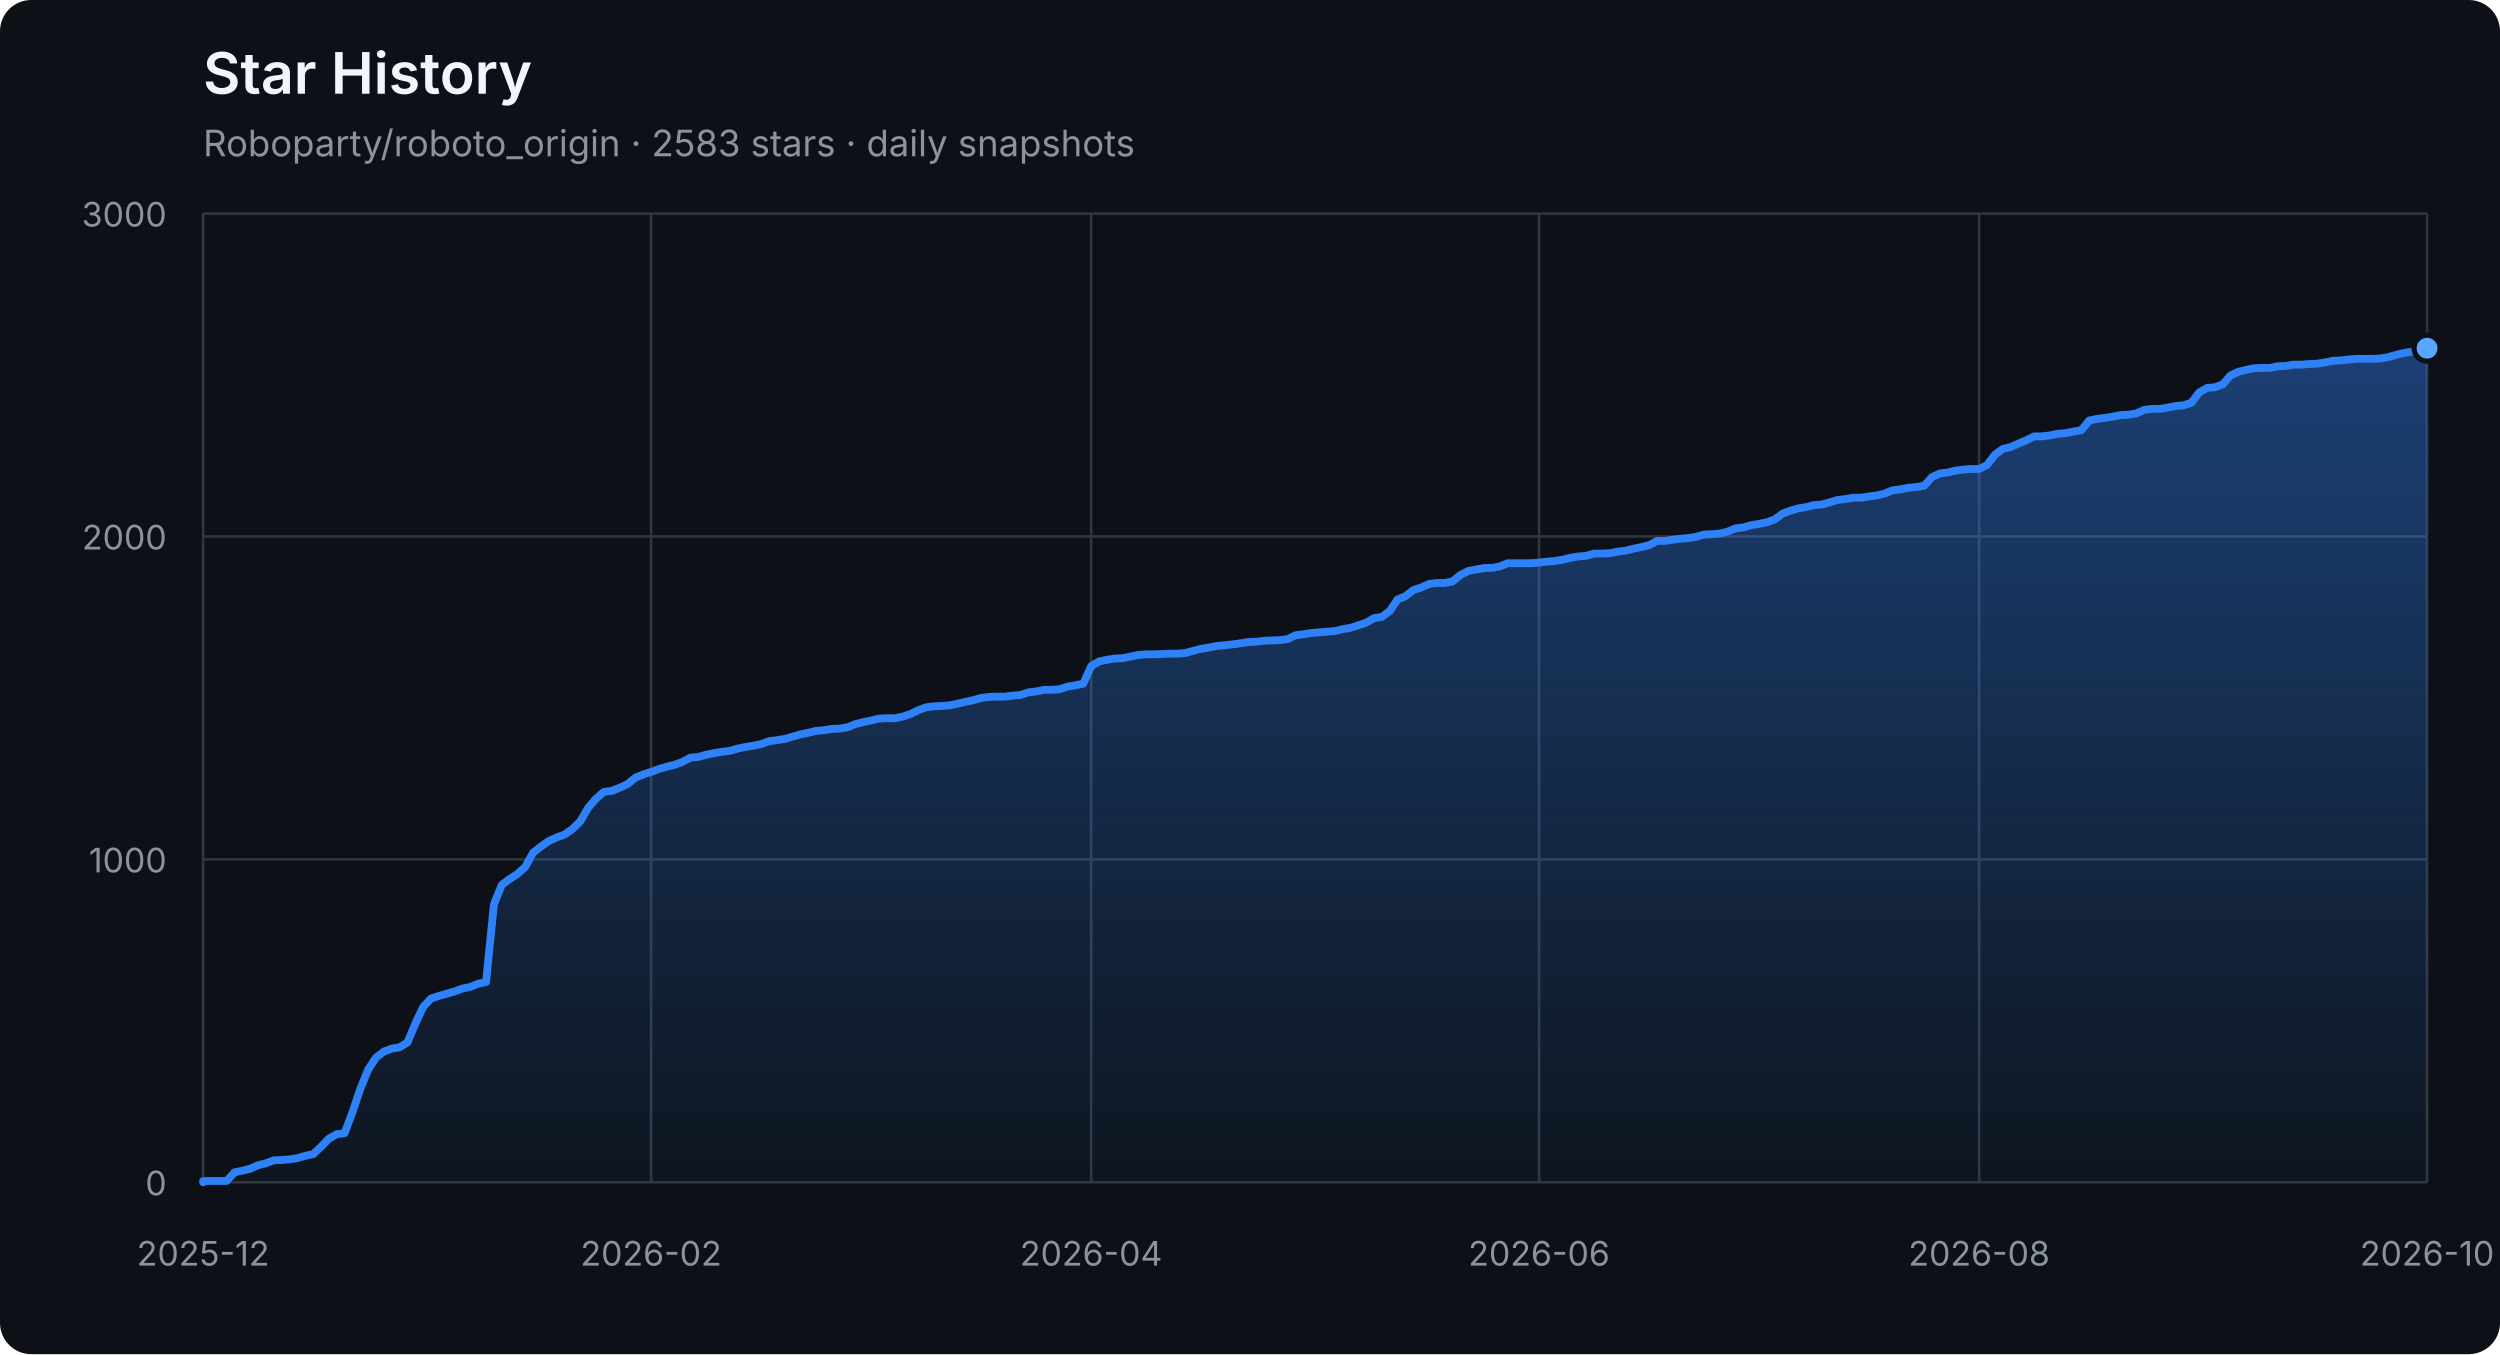
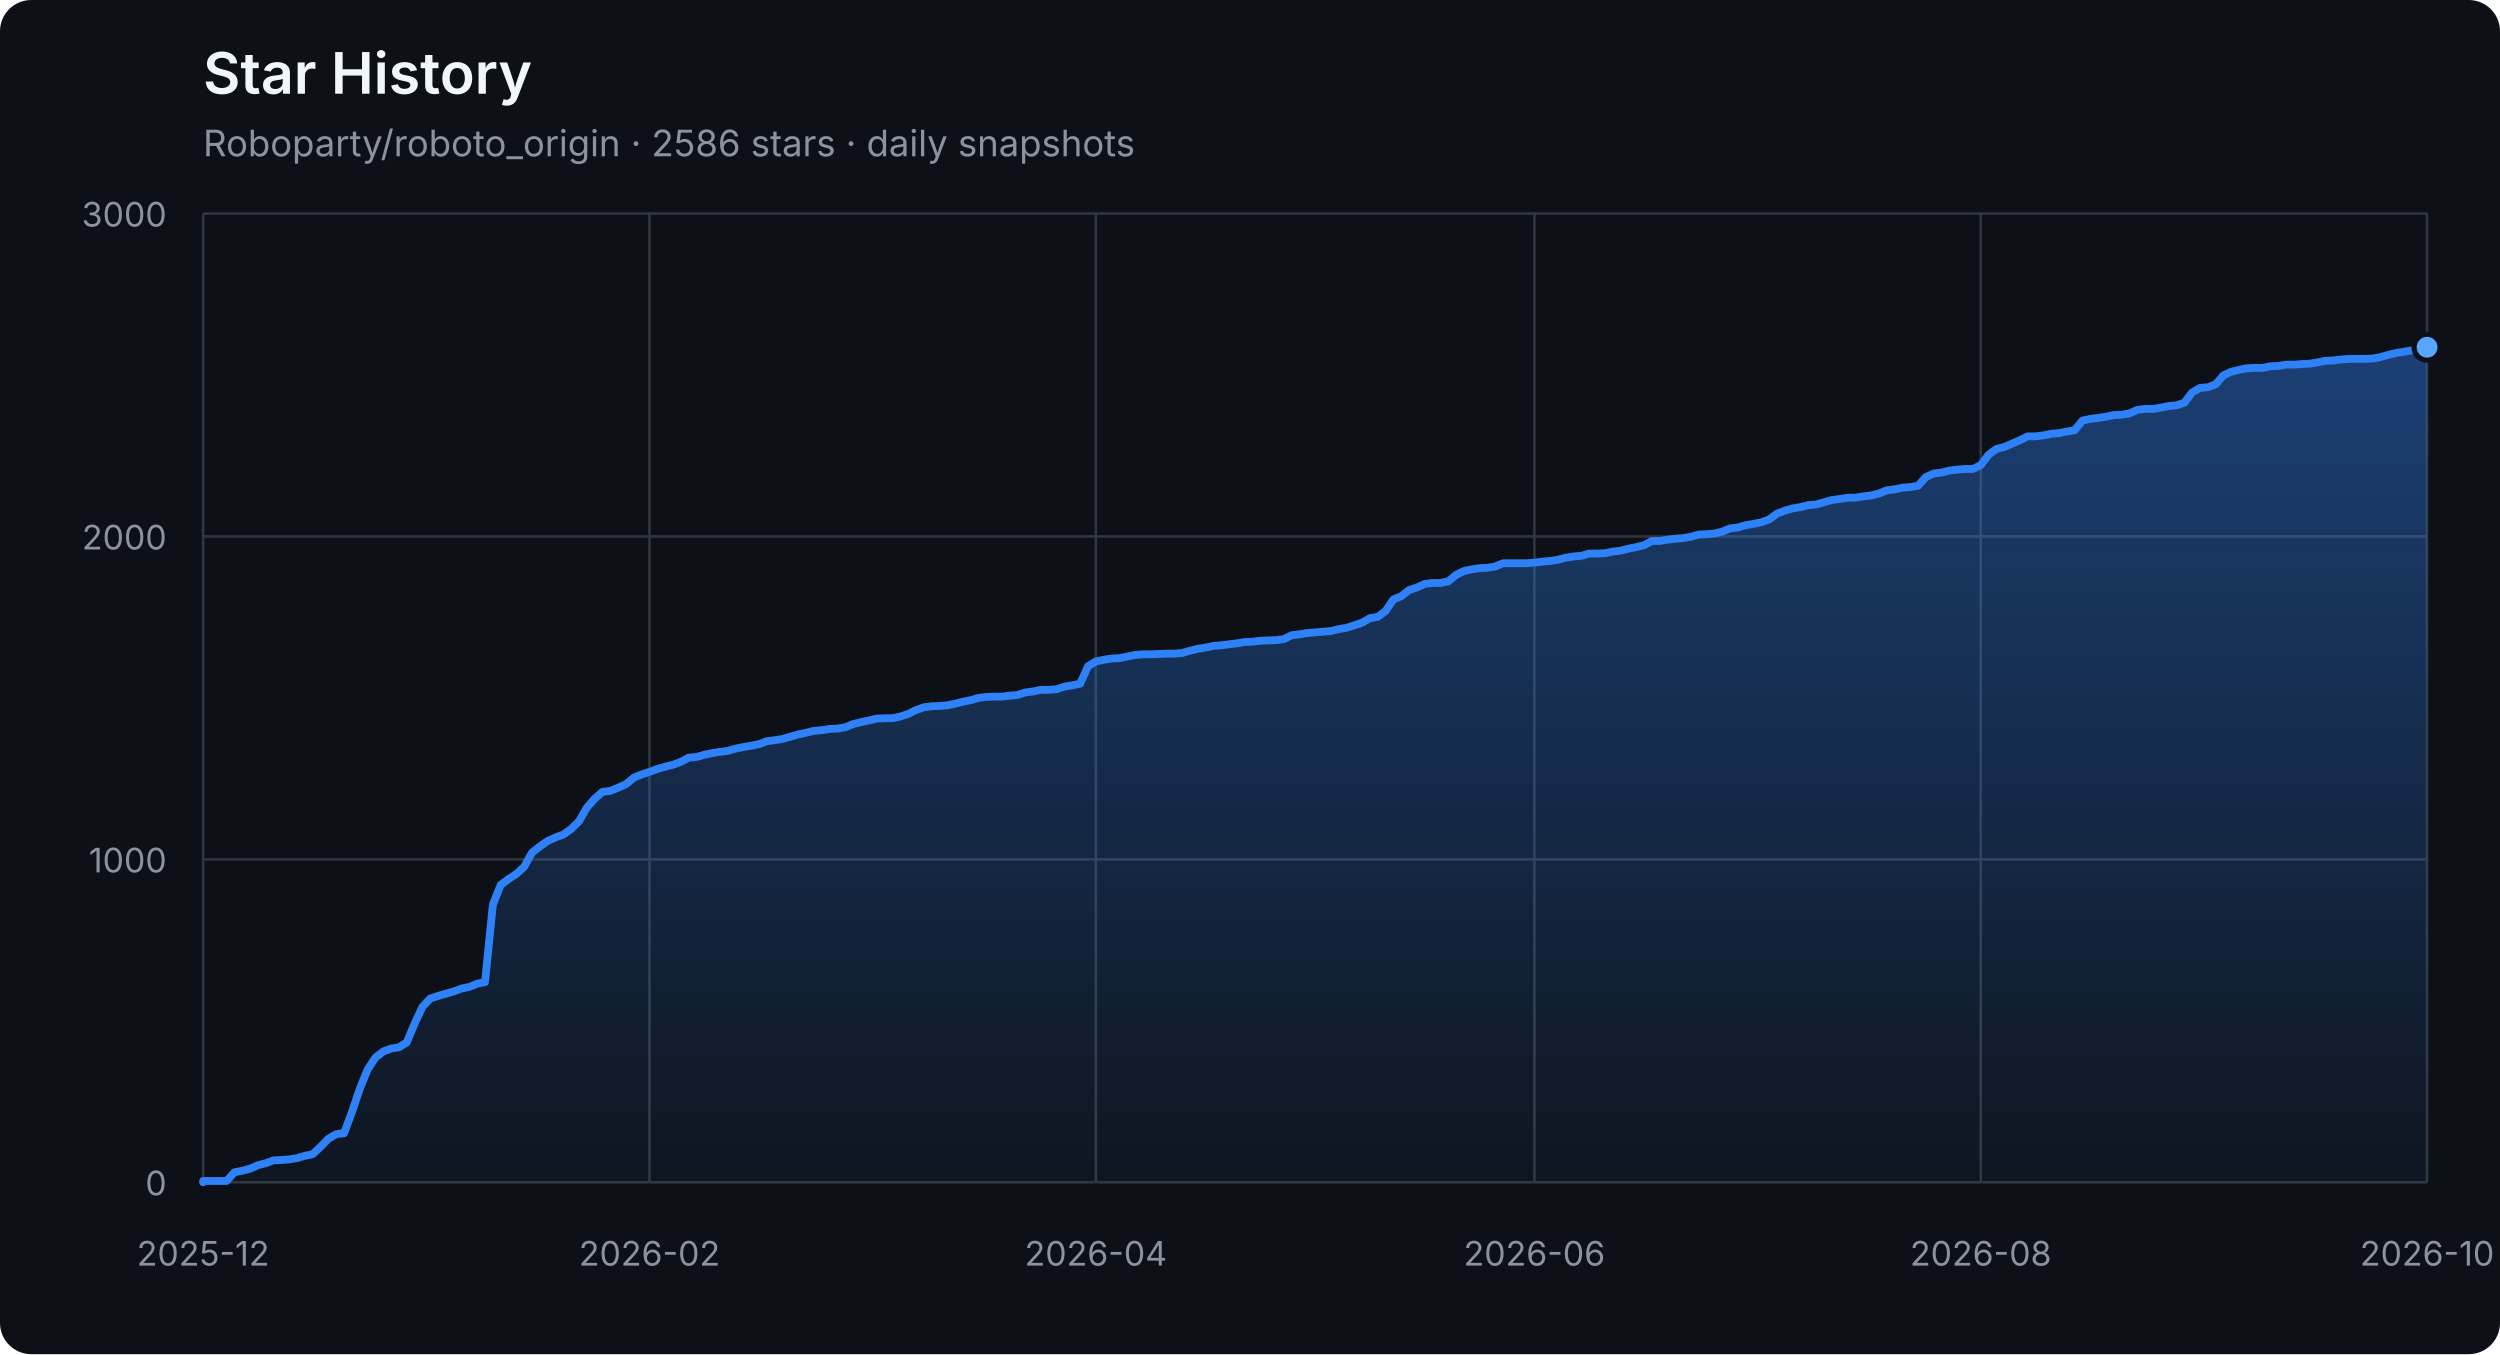
<svg xmlns="http://www.w3.org/2000/svg" width="960" height="520" viewBox="0 0 960 520" role="img" aria-labelledby="title description">
  <defs>
    <linearGradient id="area" x1="0" y1="0" x2="0" y2="1">
      <stop offset="0%" stop-color="#2f81f7" stop-opacity="0.42" />
      <stop offset="100%" stop-color="#2f81f7" stop-opacity="0.04" />
    </linearGradient>
  </defs>
  <style>
    .axis { fill: #8b949e; font: 13px -apple-system, BlinkMacSystemFont, "Segoe UI", sans-serif; }
    .grid { stroke: #30363d; stroke-width: 1; }
    .title { fill: #f0f6fc; font: 600 22px -apple-system, BlinkMacSystemFont, "Segoe UI", sans-serif; }
    .subtitle { fill: #8b949e; font: 14px -apple-system, BlinkMacSystemFont, "Segoe UI", sans-serif; }
  </style>
  <rect width="100%" height="100%" rx="12" fill="#0d1117" />
  <text x="78" y="36" class="title">Star History</text>
-   <text x="78" y="60" class="subtitle">Roboparty/roboto_origin · 2583 stars · daily snapshots</text>
+   <text x="78" y="60" class="subtitle">Roboparty/roboto_origin · 2586 stars · daily snapshots</text>
  <line x1="78" y1="454.00" x2="932" y2="454.00" class="grid" />
  <text x="64" y="459.00" class="axis" text-anchor="end">0</text>
  <line x1="78" y1="330.00" x2="932" y2="330.00" class="grid" />
  <text x="64" y="335.00" class="axis" text-anchor="end">1000</text>
  <line x1="78" y1="206.00" x2="932" y2="206.00" class="grid" />
  <text x="64" y="211.00" class="axis" text-anchor="end">2000</text>
  <line x1="78" y1="82.00" x2="932" y2="82.00" class="grid" />
  <text x="64" y="87.00" class="axis" text-anchor="end">3000</text>
  <line x1="78.00" y1="82" x2="78.00" y2="454" class="grid" />
  <text x="78.00" y="486" class="axis" text-anchor="middle">2025-12</text>
-   <line x1="250.01" y1="82" x2="250.01" y2="454" class="grid" />
-   <text x="250.01" y="486" class="axis" text-anchor="middle">2026-02</text>
-   <line x1="419.00" y1="82" x2="419.00" y2="454" class="grid" />
-   <text x="419.00" y="486" class="axis" text-anchor="middle">2026-04</text>
-   <line x1="591.00" y1="82" x2="591.00" y2="454" class="grid" />
-   <text x="591.00" y="486" class="axis" text-anchor="middle">2026-06</text>
-   <line x1="759.99" y1="82" x2="759.99" y2="454" class="grid" />
-   <text x="759.99" y="486" class="axis" text-anchor="middle">2026-08</text>
+   <line x1="249.40" y1="82" x2="249.40" y2="454" class="grid" />
+   <text x="249.40" y="486" class="axis" text-anchor="middle">2026-02</text>
+   <line x1="420.80" y1="82" x2="420.80" y2="454" class="grid" />
+   <text x="420.80" y="486" class="axis" text-anchor="middle">2026-04</text>
+   <line x1="589.20" y1="82" x2="589.20" y2="454" class="grid" />
+   <text x="589.20" y="486" class="axis" text-anchor="middle">2026-06</text>
+   <line x1="760.60" y1="82" x2="760.60" y2="454" class="grid" />
+   <text x="760.60" y="486" class="axis" text-anchor="middle">2026-08</text>
  <line x1="932.00" y1="82" x2="932.00" y2="454" class="grid" />
  <text x="932.00" y="486" class="axis" text-anchor="middle">2026-10</text>
-   <polygon points="78,454 78.00,454.00 78.00,453.50 81.02,453.50 84.04,453.50 87.05,453.50 90.07,450.16 93.09,449.54 96.11,448.79 99.12,447.43 102.14,446.68 105.16,445.57 108.18,445.44 111.19,445.20 114.21,444.70 117.23,443.83 120.25,443.21 123.27,440.36 126.28,437.26 129.30,435.52 132.32,435.15 135.34,427.09 138.35,418.16 141.37,410.72 144.39,406.14 147.41,403.78 150.42,402.66 153.44,402.17 156.46,400.31 159.48,393.12 162.49,386.67 165.51,383.44 168.53,382.45 171.55,381.58 174.57,380.72 177.58,379.60 180.60,378.98 183.62,377.74 186.64,377.12 189.65,347.36 192.67,339.80 195.69,337.56 198.71,335.58 201.72,332.85 204.74,327.40 207.76,325.04 210.78,322.93 213.80,321.57 216.81,320.45 219.83,318.34 222.85,315.37 225.87,310.16 228.88,306.69 231.90,304.08 234.92,303.71 237.94,302.47 240.95,301.11 243.97,298.63 246.99,297.39 250.01,296.40 253.02,295.28 256.04,294.41 259.06,293.67 262.08,292.55 265.10,290.94 268.11,290.69 271.13,289.82 274.15,289.20 277.17,288.71 280.18,288.34 283.20,287.47 286.22,286.85 289.24,286.35 292.25,285.73 295.27,284.62 298.29,284.24 301.31,283.75 304.33,282.88 307.34,282.01 310.36,281.39 313.38,280.65 316.40,280.40 319.41,279.90 322.43,279.78 325.45,279.28 328.47,278.04 331.48,277.30 334.50,276.68 337.52,275.94 340.54,275.81 343.55,275.81 346.57,275.19 349.59,274.20 352.61,272.71 355.63,271.60 358.64,271.22 361.66,271.10 364.68,270.85 367.70,270.23 370.71,269.49 373.73,268.87 376.75,268.00 379.77,267.63 382.78,267.50 385.80,267.50 388.82,267.13 391.84,266.88 394.86,265.89 397.87,265.52 400.89,264.90 403.91,264.90 406.93,264.65 409.94,263.66 412.96,263.16 415.98,262.54 419.00,255.85 422.01,253.99 425.03,253.37 428.05,252.87 431.07,252.75 434.08,252.13 437.10,251.51 440.12,251.26 443.14,251.26 446.16,251.14 449.17,251.01 452.19,251.01 455.21,250.76 458.23,249.90 461.24,249.15 464.26,248.66 467.28,248.04 470.30,247.79 473.31,247.42 476.33,247.04 479.35,246.55 482.37,246.42 485.39,246.05 488.40,245.93 491.42,245.80 494.44,245.43 497.46,243.94 500.47,243.57 503.49,243.08 506.51,242.83 509.53,242.58 512.54,242.33 515.56,241.59 518.58,241.09 521.60,240.10 524.61,239.11 527.63,237.37 530.65,236.88 533.67,234.64 536.69,230.18 539.70,228.94 542.72,226.58 545.74,225.59 548.76,224.23 551.77,223.86 554.79,223.86 557.81,223.24 560.83,220.76 563.84,219.27 566.86,218.65 569.88,218.15 572.90,218.03 575.92,217.53 578.93,216.29 581.95,216.29 584.97,216.29 587.99,216.29 591.00,216.04 594.02,215.67 597.04,215.42 600.06,214.93 603.07,214.18 606.09,213.69 609.11,213.44 612.13,212.57 615.14,212.57 618.16,212.45 621.18,211.83 624.20,211.46 627.22,210.71 630.23,210.09 633.25,209.35 636.27,207.74 639.29,207.74 642.30,207.24 645.32,206.87 648.34,206.62 651.36,206.12 654.37,205.26 657.39,205.13 660.41,204.88 663.43,204.14 666.45,202.90 669.46,202.53 672.48,201.66 675.50,201.16 678.52,200.54 681.53,199.43 684.55,197.20 687.57,196.08 690.59,195.21 693.60,194.72 696.62,193.97 699.64,193.72 702.66,192.86 705.67,191.99 708.69,191.62 711.71,191.12 714.73,191.12 717.75,190.62 720.76,190.25 723.78,189.51 726.80,188.27 729.82,187.90 732.83,187.28 735.85,187.03 738.87,186.53 741.89,183.18 744.90,181.82 747.92,181.45 750.94,180.70 753.96,180.33 756.98,180.08 759.99,180.08 763.01,178.60 766.03,174.63 769.05,172.40 772.06,171.65 778.10,169.05 781.12,167.56 784.13,167.56 787.15,167.19 790.17,166.57 793.19,166.32 796.20,165.70 799.22,165.20 802.24,161.48 805.26,160.86 808.28,160.49 811.29,160.00 814.31,159.38 817.33,159.25 820.35,158.76 823.36,157.39 826.38,157.02 829.40,157.02 832.42,156.52 835.43,155.90 838.45,155.66 841.47,154.66 844.49,150.70 847.51,148.96 850.52,148.71 853.54,147.60 856.56,144.12 859.58,142.76 862.59,142.02 865.61,141.40 868.63,141.27 871.65,141.27 874.66,140.65 877.68,140.53 880.70,140.03 883.72,140.03 886.73,139.78 889.75,139.66 892.77,139.16 895.79,138.54 898.81,138.42 901.82,138.05 904.84,137.80 907.86,137.80 910.88,137.80 913.89,137.68 916.91,137.18 919.93,136.31 922.95,135.57 925.96,135.07 928.98,134.58 932.00,133.71 932.00,454" fill="url(#area)" />
-   <polyline points="78.00,454.00 78.00,453.50 81.02,453.50 84.04,453.50 87.05,453.50 90.07,450.16 93.09,449.54 96.11,448.79 99.12,447.43 102.14,446.68 105.16,445.57 108.18,445.44 111.19,445.20 114.21,444.70 117.23,443.83 120.25,443.21 123.27,440.36 126.28,437.26 129.30,435.52 132.32,435.15 135.34,427.09 138.35,418.16 141.37,410.72 144.39,406.14 147.41,403.78 150.42,402.66 153.44,402.17 156.46,400.31 159.48,393.12 162.49,386.67 165.51,383.44 168.53,382.45 171.55,381.58 174.57,380.72 177.58,379.60 180.60,378.98 183.62,377.74 186.64,377.12 189.65,347.36 192.67,339.80 195.69,337.56 198.71,335.58 201.72,332.85 204.74,327.40 207.76,325.04 210.78,322.93 213.80,321.57 216.81,320.45 219.83,318.34 222.85,315.37 225.87,310.16 228.88,306.69 231.90,304.08 234.92,303.71 237.94,302.47 240.95,301.11 243.97,298.63 246.99,297.39 250.01,296.40 253.02,295.28 256.04,294.41 259.06,293.67 262.08,292.55 265.10,290.94 268.11,290.69 271.13,289.82 274.15,289.20 277.17,288.71 280.18,288.34 283.20,287.47 286.22,286.85 289.24,286.35 292.25,285.73 295.27,284.62 298.29,284.24 301.31,283.75 304.33,282.88 307.34,282.01 310.36,281.39 313.38,280.65 316.40,280.40 319.41,279.90 322.43,279.78 325.45,279.28 328.47,278.04 331.48,277.30 334.50,276.68 337.52,275.94 340.54,275.81 343.55,275.81 346.57,275.19 349.59,274.20 352.61,272.71 355.63,271.60 358.64,271.22 361.66,271.10 364.68,270.85 367.70,270.23 370.71,269.49 373.73,268.87 376.75,268.00 379.77,267.63 382.78,267.50 385.80,267.50 388.82,267.13 391.84,266.88 394.86,265.89 397.87,265.52 400.89,264.90 403.91,264.90 406.93,264.65 409.94,263.66 412.96,263.16 415.98,262.54 419.00,255.85 422.01,253.99 425.03,253.37 428.05,252.87 431.07,252.75 434.08,252.13 437.10,251.51 440.12,251.26 443.14,251.26 446.16,251.14 449.17,251.01 452.19,251.01 455.21,250.76 458.23,249.90 461.24,249.15 464.26,248.66 467.28,248.04 470.30,247.79 473.31,247.42 476.33,247.04 479.35,246.55 482.37,246.42 485.39,246.05 488.40,245.93 491.42,245.80 494.44,245.43 497.46,243.94 500.47,243.57 503.49,243.08 506.51,242.83 509.53,242.58 512.54,242.33 515.56,241.59 518.58,241.09 521.60,240.10 524.61,239.11 527.63,237.37 530.65,236.88 533.67,234.64 536.69,230.18 539.70,228.94 542.72,226.58 545.74,225.59 548.76,224.23 551.77,223.86 554.79,223.86 557.81,223.24 560.83,220.76 563.84,219.27 566.86,218.65 569.88,218.15 572.90,218.03 575.92,217.53 578.93,216.29 581.95,216.29 584.97,216.29 587.99,216.29 591.00,216.04 594.02,215.67 597.04,215.42 600.06,214.93 603.07,214.18 606.09,213.69 609.11,213.44 612.13,212.57 615.14,212.57 618.16,212.45 621.18,211.83 624.20,211.46 627.22,210.71 630.23,210.09 633.25,209.35 636.27,207.74 639.29,207.74 642.30,207.24 645.32,206.87 648.34,206.62 651.36,206.12 654.37,205.26 657.39,205.13 660.41,204.88 663.43,204.14 666.45,202.90 669.46,202.53 672.48,201.66 675.50,201.16 678.52,200.54 681.53,199.43 684.55,197.20 687.57,196.08 690.59,195.21 693.60,194.72 696.62,193.97 699.64,193.72 702.66,192.86 705.67,191.99 708.69,191.62 711.71,191.12 714.73,191.12 717.75,190.62 720.76,190.25 723.78,189.51 726.80,188.27 729.82,187.90 732.83,187.28 735.85,187.03 738.87,186.53 741.89,183.18 744.90,181.82 747.92,181.45 750.94,180.70 753.96,180.33 756.98,180.08 759.99,180.08 763.01,178.60 766.03,174.63 769.05,172.40 772.06,171.65 778.10,169.05 781.12,167.56 784.13,167.56 787.15,167.19 790.17,166.57 793.19,166.32 796.20,165.70 799.22,165.20 802.24,161.48 805.26,160.86 808.28,160.49 811.29,160.00 814.31,159.38 817.33,159.25 820.35,158.76 823.36,157.39 826.38,157.02 829.40,157.02 832.42,156.52 835.43,155.90 838.45,155.66 841.47,154.66 844.49,150.70 847.51,148.96 850.52,148.71 853.54,147.60 856.56,144.12 859.58,142.76 862.59,142.02 865.61,141.40 868.63,141.27 871.65,141.27 874.66,140.65 877.68,140.53 880.70,140.03 883.72,140.03 886.73,139.78 889.75,139.66 892.77,139.16 895.79,138.54 898.81,138.42 901.82,138.05 904.84,137.80 907.86,137.80 910.88,137.80 913.89,137.68 916.91,137.18 919.93,136.31 922.95,135.57 925.96,135.07 928.98,134.58 932.00,133.71" fill="none" stroke="#2f81f7" stroke-width="3" stroke-linejoin="round" stroke-linecap="round" />
-   <circle cx="932.00" cy="133.71" r="5" fill="#58a6ff" stroke="#0d1117" stroke-width="2" />
+   <polygon points="78,454 78.00,454.00 78.00,453.50 81.01,453.50 84.01,453.50 87.02,453.50 90.03,450.16 93.04,449.54 96.04,448.79 99.05,447.43 102.06,446.68 105.06,445.57 108.07,445.44 111.08,445.20 114.08,444.70 117.09,443.83 120.10,443.21 123.11,440.36 126.11,437.26 129.12,435.52 132.13,435.15 135.13,427.09 138.14,418.16 141.15,410.72 144.15,406.14 147.16,403.78 150.17,402.66 153.18,402.17 156.18,400.31 159.19,393.12 162.20,386.67 165.20,383.44 168.21,382.45 171.22,381.58 174.23,380.72 177.23,379.60 180.24,378.98 183.25,377.74 186.25,377.12 189.26,347.36 192.27,339.80 195.27,337.56 198.28,335.58 201.29,332.85 204.30,327.40 207.30,325.04 210.31,322.93 213.32,321.57 216.32,320.45 219.33,318.34 222.34,315.37 225.35,310.16 228.35,306.69 231.36,304.08 234.37,303.71 237.37,302.47 240.38,301.11 243.39,298.63 246.39,297.39 249.40,296.40 252.41,295.28 255.42,294.41 258.42,293.67 261.43,292.55 264.44,290.94 267.44,290.69 270.45,289.82 273.46,289.20 276.46,288.71 279.47,288.34 282.48,287.47 285.49,286.85 288.49,286.35 291.50,285.73 294.51,284.62 297.51,284.24 300.52,283.75 303.53,282.88 306.54,282.01 309.54,281.39 312.55,280.65 315.56,280.40 318.56,279.90 321.57,279.78 324.58,279.28 327.58,278.04 330.59,277.30 333.60,276.68 336.61,275.94 339.61,275.81 342.62,275.81 345.63,275.19 348.63,274.20 351.64,272.71 354.65,271.60 357.65,271.22 360.66,271.10 363.67,270.85 366.68,270.23 369.68,269.49 372.69,268.87 375.70,268.00 378.70,267.63 381.71,267.50 384.72,267.50 387.73,267.13 390.73,266.88 393.74,265.89 396.75,265.52 399.75,264.90 402.76,264.90 405.77,264.65 408.77,263.66 411.78,263.16 414.79,262.54 417.80,255.85 420.80,253.99 423.81,253.37 426.82,252.87 429.82,252.75 432.83,252.13 435.84,251.51 438.85,251.26 441.85,251.26 444.86,251.14 447.87,251.01 450.87,251.01 453.88,250.76 456.89,249.90 459.89,249.15 462.90,248.66 465.91,248.04 468.92,247.79 471.92,247.42 474.93,247.04 477.94,246.55 480.94,246.42 483.95,246.05 486.96,245.93 489.96,245.80 492.97,245.43 495.98,243.94 498.99,243.57 501.99,243.08 505.00,242.83 508.01,242.58 511.01,242.33 514.02,241.59 517.03,241.09 520.04,240.10 523.04,239.11 526.05,237.37 529.06,236.88 532.06,234.64 535.07,230.18 538.08,228.94 541.08,226.58 544.09,225.59 547.10,224.23 550.11,223.86 553.11,223.86 556.12,223.24 559.13,220.76 562.13,219.27 565.14,218.65 568.15,218.15 571.15,218.03 574.16,217.53 577.17,216.29 580.18,216.29 583.18,216.29 586.19,216.29 589.20,216.04 592.20,215.67 595.21,215.42 598.22,214.93 601.23,214.18 604.23,213.69 607.24,213.44 610.25,212.57 613.25,212.57 616.26,212.45 619.27,211.83 622.27,211.46 625.28,210.71 628.29,210.09 631.30,209.35 634.30,207.74 637.31,207.74 640.32,207.24 643.32,206.87 646.33,206.62 649.34,206.12 652.35,205.26 655.35,205.13 658.36,204.88 661.37,204.14 664.37,202.90 667.38,202.53 670.39,201.66 673.39,201.16 676.40,200.54 679.41,199.43 682.42,197.20 685.42,196.08 688.43,195.21 691.44,194.72 694.44,193.97 697.45,193.72 700.46,192.86 703.46,191.99 706.47,191.62 709.48,191.12 712.49,191.12 715.49,190.62 718.50,190.25 721.51,189.51 724.51,188.27 727.52,187.90 730.53,187.28 733.54,187.03 736.54,186.53 739.55,183.18 742.56,181.82 745.56,181.45 748.57,180.70 751.58,180.33 754.58,180.08 757.59,180.08 760.60,178.60 763.61,174.63 766.61,172.40 769.62,171.65 775.63,169.05 778.64,167.56 781.65,167.56 784.65,167.19 787.66,166.57 790.67,166.32 793.68,165.70 796.68,165.20 799.69,161.48 802.70,160.86 805.70,160.49 808.71,160.00 811.72,159.38 814.73,159.25 817.73,158.76 820.74,157.39 823.75,157.02 826.75,157.02 829.76,156.52 832.77,155.90 835.77,155.66 838.78,154.66 841.79,150.70 844.80,148.96 847.80,148.71 850.81,147.60 853.82,144.12 856.82,142.76 859.83,142.02 862.84,141.40 865.85,141.27 868.85,141.27 871.86,140.65 874.87,140.53 877.87,140.03 880.88,140.03 883.89,139.78 886.89,139.66 889.90,139.16 892.91,138.54 895.92,138.42 898.92,138.05 901.93,137.80 904.94,137.80 907.94,137.80 910.95,137.68 913.96,137.18 916.96,136.31 919.97,135.57 922.98,135.07 925.99,134.58 928.99,133.71 932.00,133.34 932.00,454" fill="url(#area)" />
+   <polyline points="78.00,454.00 78.00,453.50 81.01,453.50 84.01,453.50 87.02,453.50 90.03,450.16 93.04,449.54 96.04,448.79 99.05,447.43 102.06,446.68 105.06,445.57 108.07,445.44 111.08,445.20 114.08,444.70 117.09,443.83 120.10,443.21 123.11,440.36 126.11,437.26 129.12,435.52 132.13,435.15 135.13,427.09 138.14,418.16 141.15,410.72 144.15,406.14 147.16,403.78 150.17,402.66 153.18,402.17 156.18,400.31 159.19,393.12 162.20,386.67 165.20,383.44 168.21,382.45 171.22,381.58 174.23,380.72 177.23,379.60 180.24,378.98 183.25,377.74 186.25,377.12 189.26,347.36 192.27,339.80 195.27,337.56 198.28,335.58 201.29,332.85 204.30,327.40 207.30,325.04 210.31,322.93 213.32,321.57 216.32,320.45 219.33,318.34 222.34,315.37 225.35,310.16 228.35,306.69 231.36,304.08 234.37,303.71 237.37,302.47 240.38,301.11 243.39,298.63 246.39,297.39 249.40,296.40 252.41,295.28 255.42,294.41 258.42,293.67 261.43,292.55 264.44,290.94 267.44,290.69 270.45,289.82 273.46,289.20 276.46,288.71 279.47,288.34 282.48,287.47 285.49,286.85 288.49,286.35 291.50,285.73 294.51,284.62 297.51,284.24 300.52,283.75 303.53,282.88 306.54,282.01 309.54,281.39 312.55,280.65 315.56,280.40 318.56,279.90 321.57,279.78 324.58,279.28 327.58,278.04 330.59,277.30 333.60,276.68 336.61,275.94 339.61,275.81 342.62,275.81 345.63,275.19 348.63,274.20 351.64,272.71 354.65,271.60 357.65,271.22 360.66,271.10 363.67,270.85 366.68,270.23 369.68,269.49 372.69,268.87 375.70,268.00 378.70,267.63 381.71,267.50 384.72,267.50 387.73,267.13 390.73,266.88 393.74,265.89 396.75,265.52 399.75,264.90 402.76,264.90 405.77,264.65 408.77,263.66 411.78,263.16 414.79,262.54 417.80,255.85 420.80,253.99 423.81,253.37 426.82,252.87 429.82,252.75 432.83,252.13 435.84,251.51 438.85,251.26 441.85,251.26 444.86,251.14 447.87,251.01 450.87,251.01 453.88,250.76 456.89,249.90 459.89,249.15 462.90,248.66 465.91,248.04 468.92,247.79 471.92,247.42 474.93,247.04 477.94,246.55 480.94,246.42 483.95,246.05 486.96,245.93 489.96,245.80 492.97,245.43 495.98,243.94 498.99,243.57 501.99,243.08 505.00,242.83 508.01,242.58 511.01,242.33 514.02,241.59 517.03,241.09 520.04,240.10 523.04,239.11 526.05,237.37 529.06,236.88 532.06,234.64 535.07,230.18 538.08,228.94 541.08,226.58 544.09,225.59 547.10,224.23 550.11,223.86 553.11,223.86 556.12,223.24 559.13,220.76 562.13,219.27 565.14,218.65 568.15,218.15 571.15,218.03 574.16,217.53 577.17,216.29 580.18,216.29 583.18,216.29 586.19,216.29 589.20,216.04 592.20,215.67 595.21,215.42 598.22,214.93 601.23,214.18 604.23,213.69 607.24,213.44 610.25,212.57 613.25,212.57 616.26,212.45 619.27,211.83 622.27,211.46 625.28,210.71 628.29,210.09 631.30,209.35 634.30,207.74 637.31,207.74 640.32,207.24 643.32,206.87 646.33,206.62 649.34,206.12 652.35,205.26 655.35,205.13 658.36,204.88 661.37,204.14 664.37,202.90 667.38,202.53 670.39,201.66 673.39,201.16 676.40,200.54 679.41,199.43 682.42,197.20 685.42,196.08 688.43,195.21 691.44,194.72 694.44,193.97 697.45,193.72 700.46,192.86 703.46,191.99 706.47,191.62 709.48,191.12 712.49,191.12 715.49,190.62 718.50,190.25 721.51,189.51 724.51,188.27 727.52,187.90 730.53,187.28 733.54,187.03 736.54,186.53 739.55,183.18 742.56,181.82 745.56,181.45 748.57,180.70 751.58,180.33 754.58,180.08 757.59,180.08 760.60,178.60 763.61,174.63 766.61,172.40 769.62,171.65 775.63,169.05 778.64,167.56 781.65,167.56 784.65,167.19 787.66,166.57 790.67,166.32 793.68,165.70 796.68,165.20 799.69,161.48 802.70,160.86 805.70,160.49 808.71,160.00 811.72,159.38 814.73,159.25 817.73,158.76 820.74,157.39 823.75,157.02 826.75,157.02 829.76,156.52 832.77,155.90 835.77,155.66 838.78,154.66 841.79,150.70 844.80,148.96 847.80,148.71 850.81,147.60 853.82,144.12 856.82,142.76 859.83,142.02 862.84,141.40 865.85,141.27 868.85,141.27 871.86,140.65 874.87,140.53 877.87,140.03 880.88,140.03 883.89,139.78 886.89,139.66 889.90,139.16 892.91,138.54 895.92,138.42 898.92,138.05 901.93,137.80 904.94,137.80 907.94,137.80 910.95,137.68 913.96,137.18 916.96,136.31 919.97,135.57 922.98,135.07 925.99,134.58 928.99,133.71 932.00,133.34" fill="none" stroke="#2f81f7" stroke-width="3" stroke-linejoin="round" stroke-linecap="round" />
+   <circle cx="932.00" cy="133.34" r="5" fill="#58a6ff" stroke="#0d1117" stroke-width="2" />
</svg>
